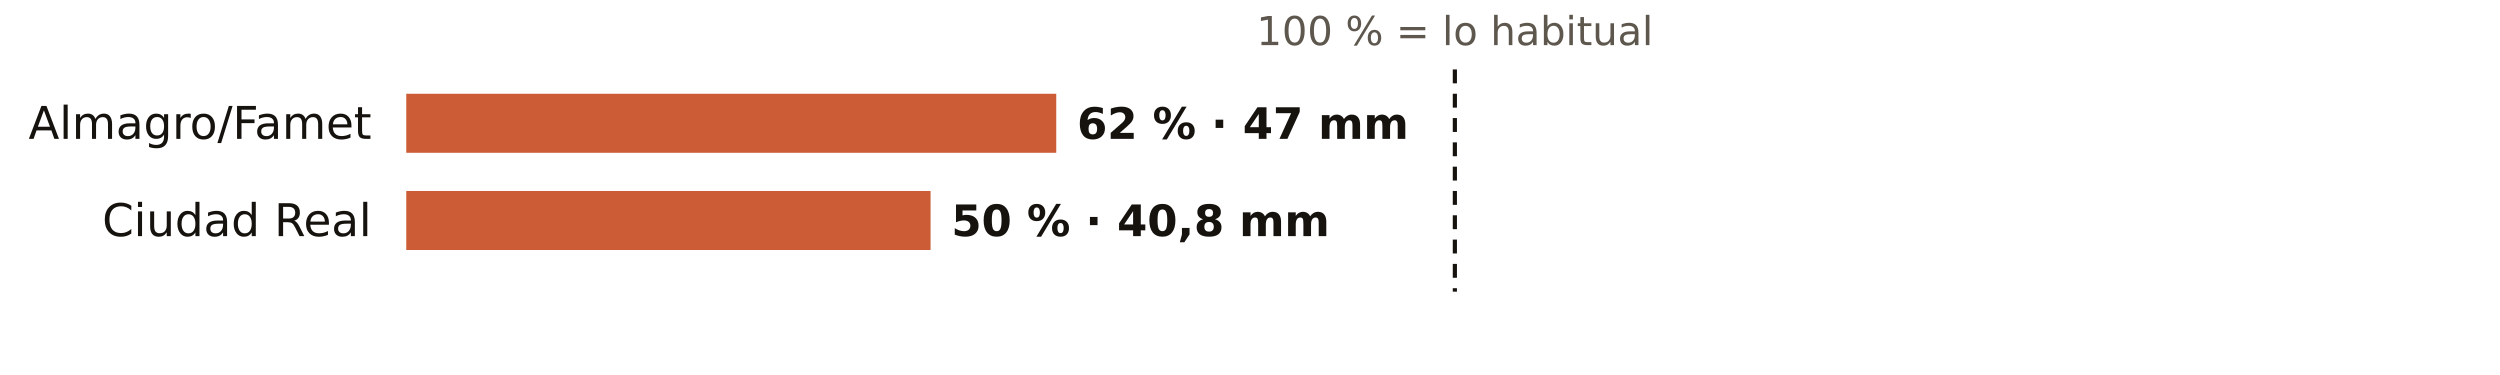
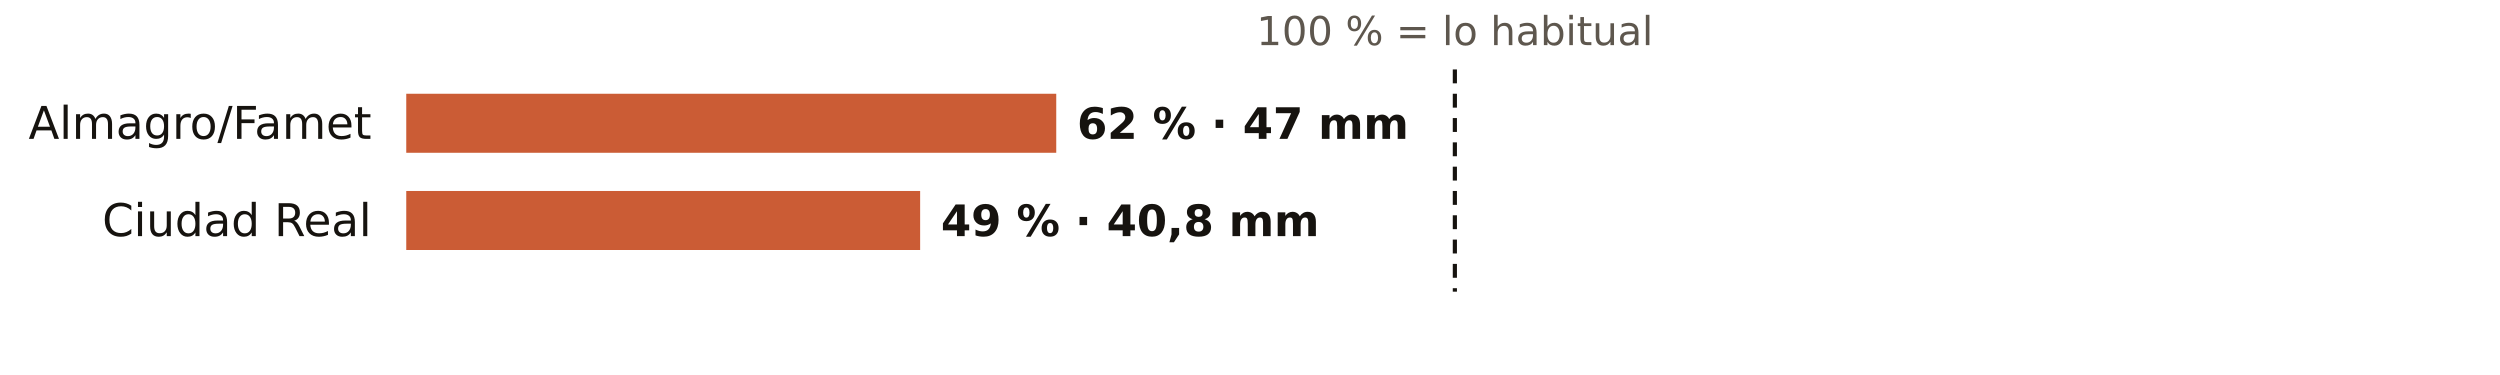
<svg xmlns="http://www.w3.org/2000/svg" viewBox="0 0 720 108" width="720" height="108" role="img" aria-label="El otoño en los pluviómetros de AEMET de Ciudad Real: % de lo habitual">
  <rect width="720" height="108" fill="#FFFFFF" />
  <text x="419.0" y="13.0" font-size="11.5" fill="#5E574E" text-anchor="middle" font-weight="400" font-family="Public Sans, DejaVu Sans, Arial, sans-serif">100 % = lo habitual</text>
  <text x="107.0" y="40.0" font-size="13" fill="#16130F" text-anchor="end" font-weight="500" font-family="Public Sans, DejaVu Sans, Arial, sans-serif">Almagro/Famet</text>
  <rect x="117" y="27" width="187.2" height="17" fill="#C4461A" opacity="0.88" />
  <text x="310.2" y="40.0" font-size="12.5" fill="#16130F" text-anchor="start" font-weight="600" font-family="Public Sans, DejaVu Sans, Arial, sans-serif">62 % · 47 mm</text>
  <text x="107.0" y="68.0" font-size="13" fill="#16130F" text-anchor="end" font-weight="500" font-family="Public Sans, DejaVu Sans, Arial, sans-serif">Ciudad Real</text>
-   <rect x="117" y="55" width="151.0" height="17" fill="#C4461A" opacity="0.88" />
-   <text x="274.0" y="68.0" font-size="12.5" fill="#16130F" text-anchor="start" font-weight="600" font-family="Public Sans, DejaVu Sans, Arial, sans-serif">50 % · 40,8 mm</text>
+   <rect x="117" y="55" width="148.0" height="17" fill="#C4461A" opacity="0.88" />
+   <text x="271.0" y="68.0" font-size="12.5" fill="#16130F" text-anchor="start" font-weight="600" font-family="Public Sans, DejaVu Sans, Arial, sans-serif">49 % · 40,8 mm</text>
  <line x1="419.0" x2="419.0" y1="20" y2="84" stroke="#16130F" stroke-width="1.2" stroke-dasharray="4 3" />
</svg>
